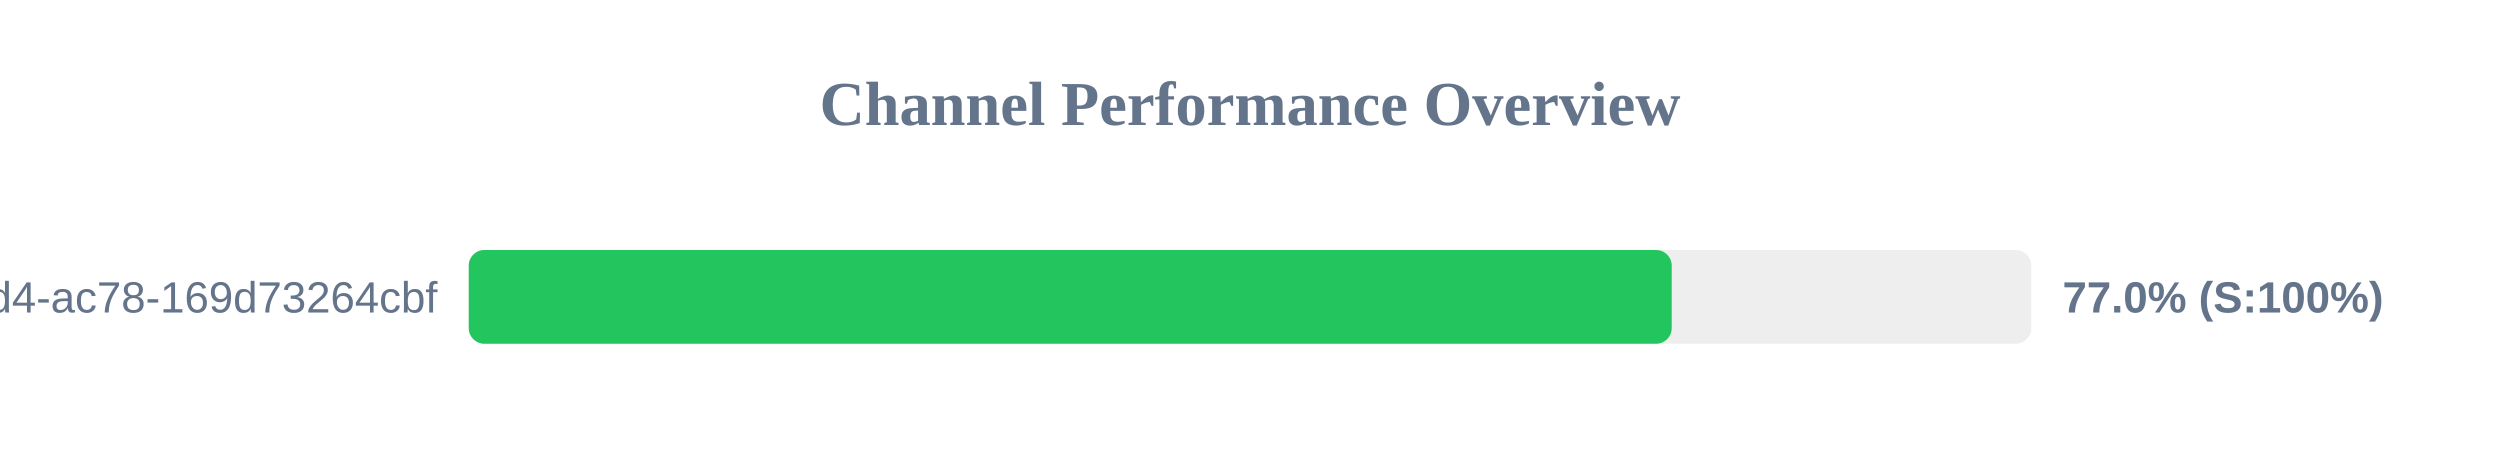
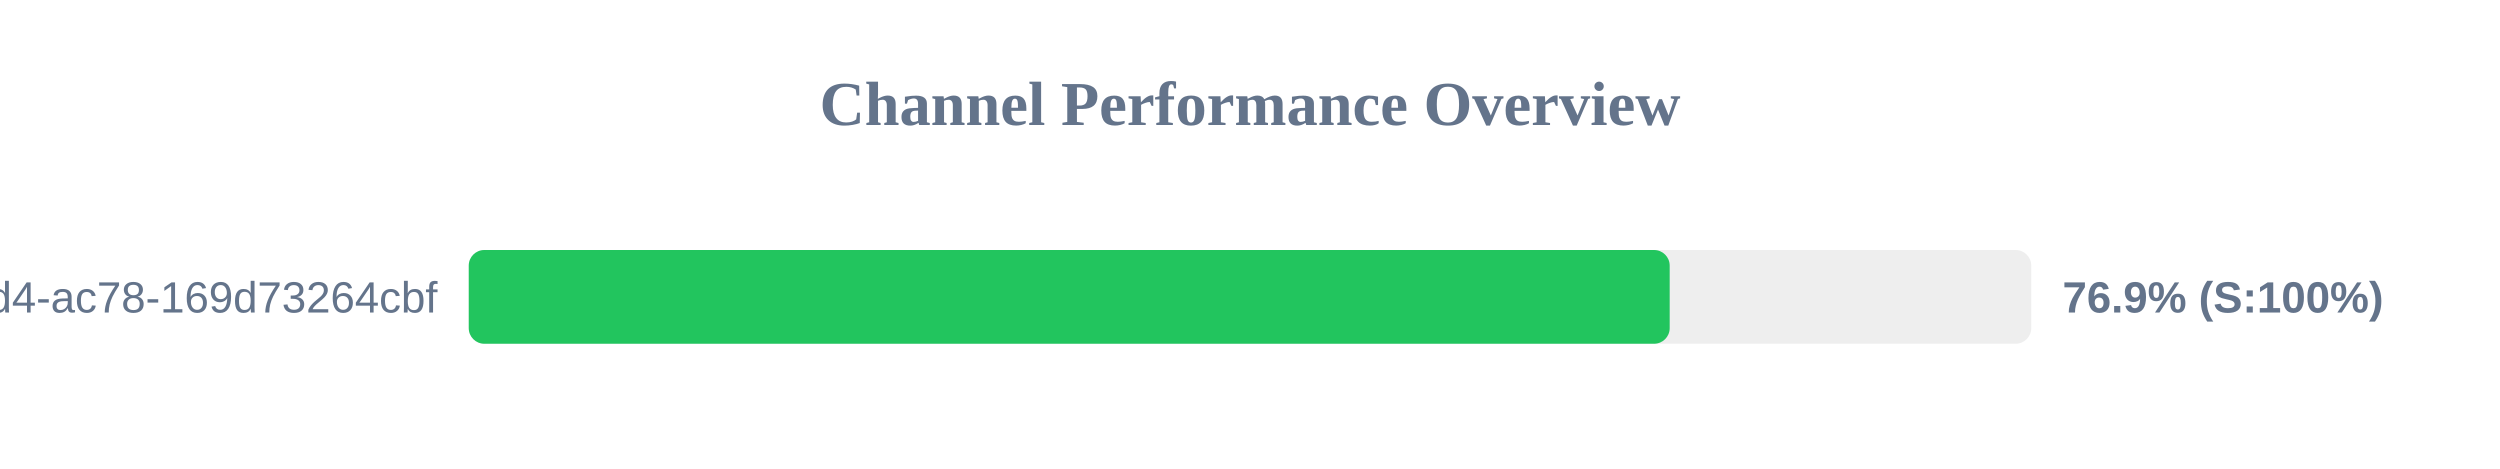
<svg xmlns="http://www.w3.org/2000/svg" width="800" height="150" version="1.1">
  <style>
        .row { font: 14px Arial; fill: #64748b; }
        .score { font: bold 14px Arial; fill: #64748b; }
    </style>
  <text x="400" y="40" text-anchor="middle" font-size="20px" font-weight="bold" fill="#64748b">Channel Performance Overview</text>
  <rect x="150" y="80" width="500" height="30" fill="#eee" rx="5" />
-   <rect x="150" y="80" width="384.95" height="30" fill="#22c55e" rx="5" />
+   <rect x="150" y="80" width="384.3" height="30" fill="#22c55e" rx="5" />
  <text x="140" y="100" text-anchor="end" class="row">?uuid=48c2c901-72e6-46d4-ac78-169d73264cbf</text>
-   <text x="660" y="100" text-anchor="start" class="score">77.0% (S:100%)</text>
+   <text x="660" y="100" text-anchor="start" class="score">76.9% (S:100%)</text>
</svg>
